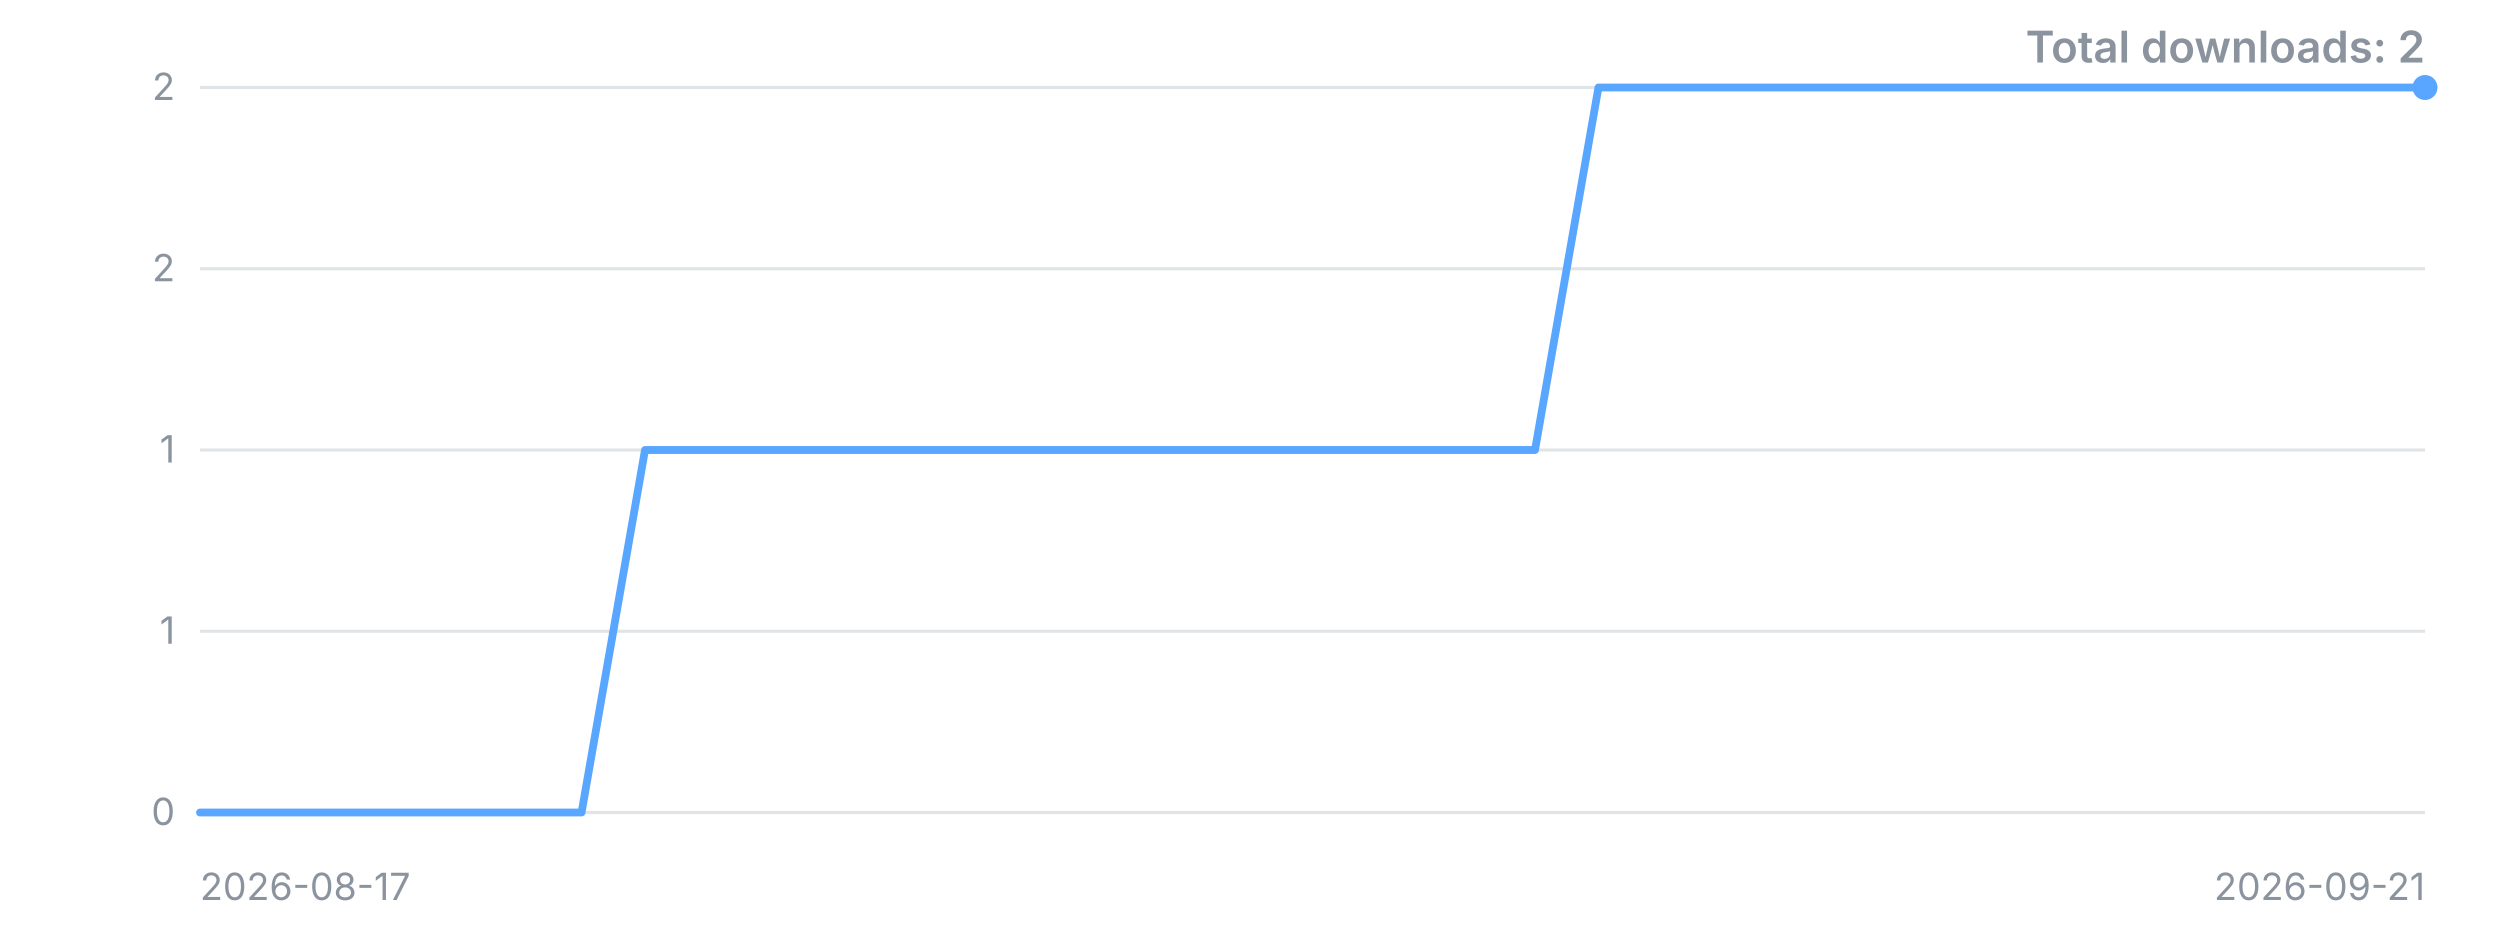
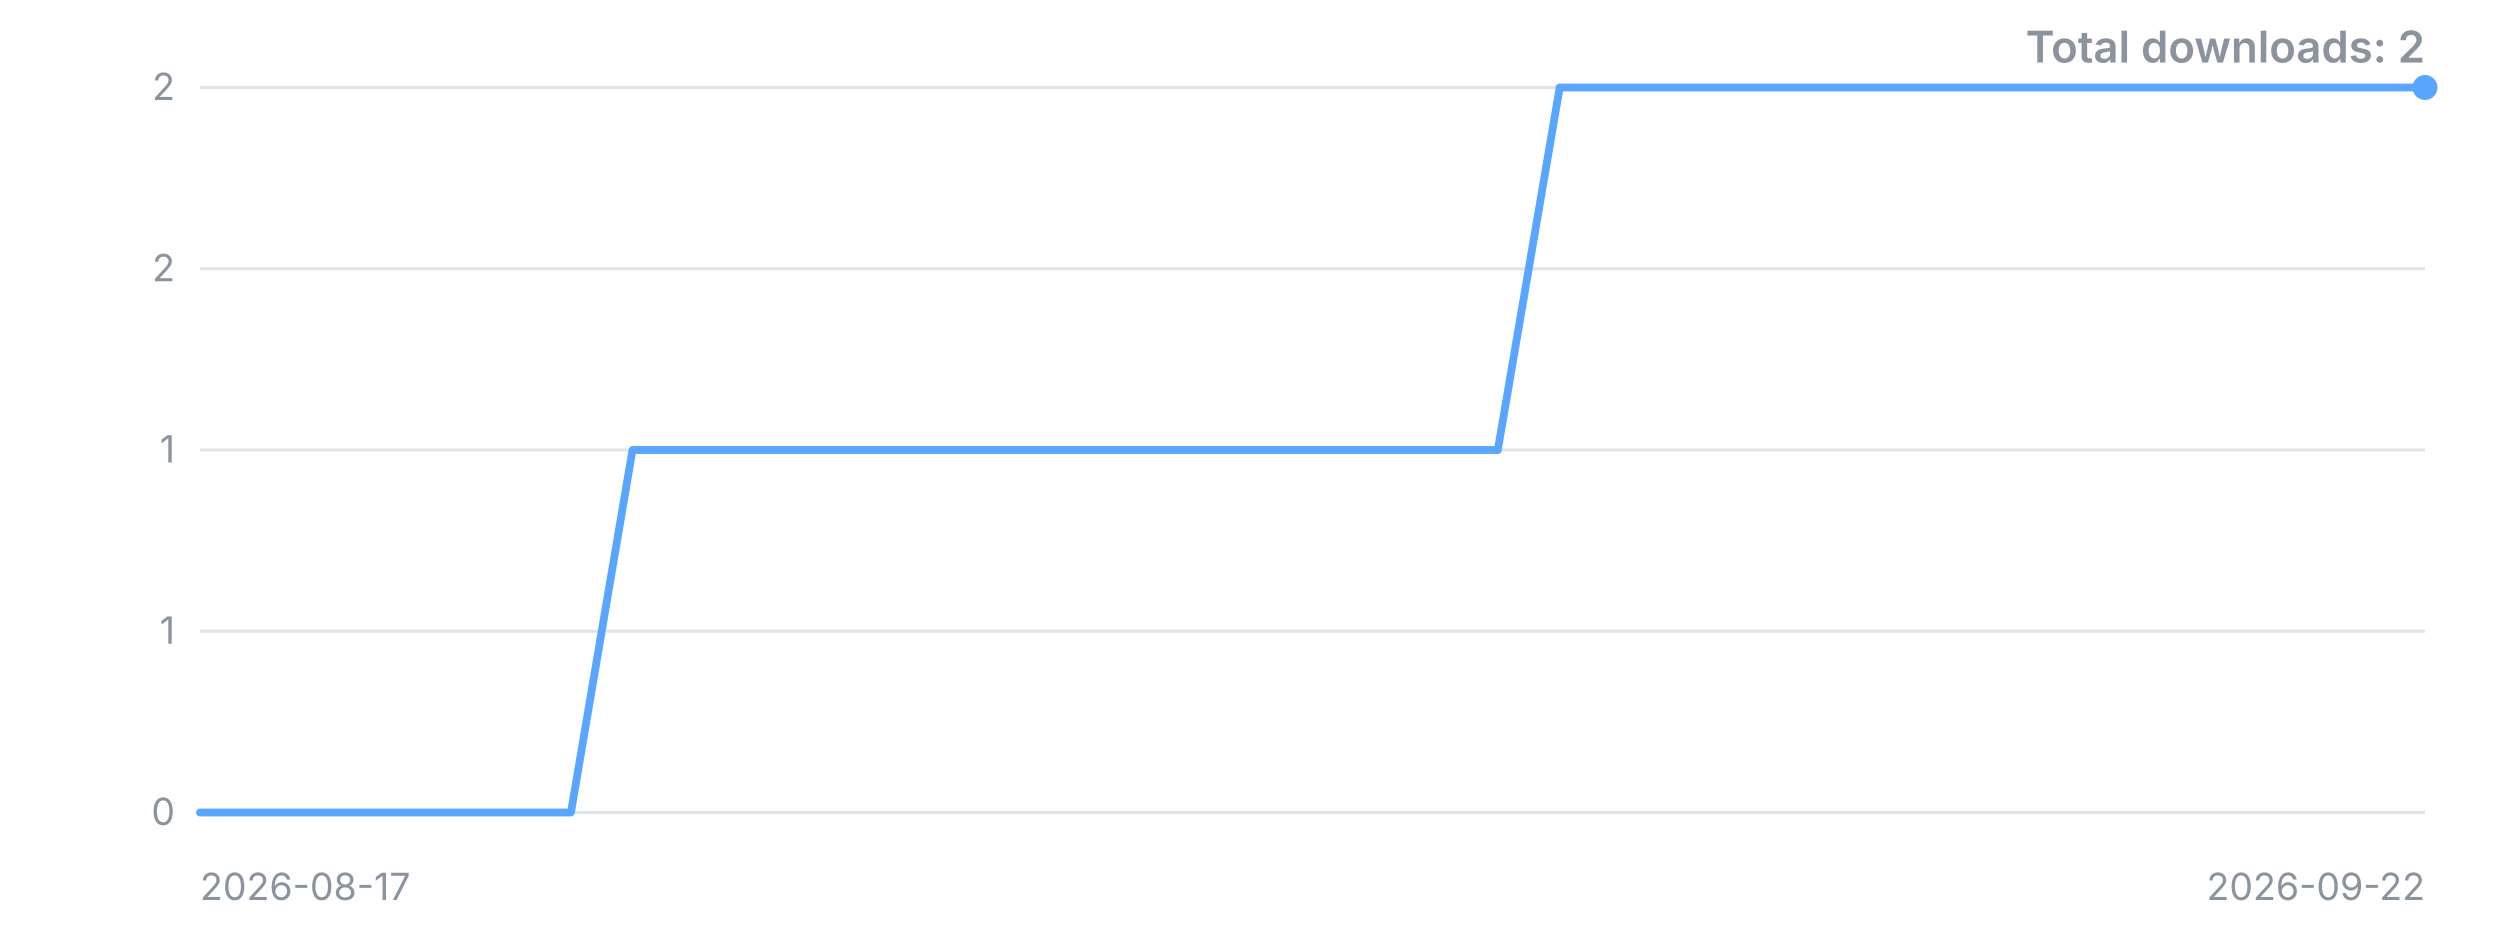
<svg xmlns="http://www.w3.org/2000/svg" width="800" height="300" viewBox="0 0 800 300" role="img" aria-label="Downloads over time">
  <style>.t{font:12px -apple-system,'Segoe UI',sans-serif;fill:#8b949e}.title{font:600 14px -apple-system,'Segoe UI',sans-serif;fill:#8b949e}</style>
  <line x1="64" y1="260.0" x2="776" y2="260.0" stroke="#8b949e" stroke-opacity="0.25" />
  <text x="56" y="260.0" dy="4" text-anchor="end" class="t">0</text>
  <line x1="64" y1="202.0" x2="776" y2="202.0" stroke="#8b949e" stroke-opacity="0.25" />
  <text x="56" y="202.0" dy="4" text-anchor="end" class="t">1</text>
  <line x1="64" y1="144.0" x2="776" y2="144.0" stroke="#8b949e" stroke-opacity="0.25" />
  <text x="56" y="144.0" dy="4" text-anchor="end" class="t">1</text>
  <line x1="64" y1="86.0" x2="776" y2="86.0" stroke="#8b949e" stroke-opacity="0.25" />
  <text x="56" y="86.0" dy="4" text-anchor="end" class="t">2</text>
  <line x1="64" y1="28.0" x2="776" y2="28.0" stroke="#8b949e" stroke-opacity="0.25" />
  <text x="56" y="28.0" dy="4" text-anchor="end" class="t">2</text>
-   <polyline points="64.0,260.0 84.3,260.0 104.7,260.0 125.0,260.0 145.4,260.0 165.7,260.0 186.1,260.0 206.4,144.0 226.7,144.0 247.1,144.0 267.4,144.0 287.8,144.0 308.1,144.0 328.5,144.0 348.8,144.0 369.1,144.0 389.5,144.0 409.8,144.0 430.2,144.0 450.5,144.0 470.9,144.0 491.2,144.0 511.5,28.0 531.9,28.0 552.2,28.0 572.6,28.0 592.9,28.0 613.3,28.0 633.6,28.0 653.9,28.0 674.3,28.0 694.6,28.0 715.0,28.0 735.3,28.0 755.7,28.0 776.0,28.0" fill="none" stroke="#58a6ff" stroke-width="2.5" stroke-linejoin="round" stroke-linecap="round" />
+   <polyline points="64.0,260.0 83.8,260.0 103.6,260.0 123.3,260.0 143.1,260.0 162.9,260.0 182.7,260.0 202.4,144.0 222.2,144.0 242.0,144.0 261.8,144.0 281.6,144.0 301.3,144.0 321.1,144.0 340.9,144.0 360.7,144.0 380.4,144.0 400.2,144.0 420.0,144.0 439.8,144.0 459.6,144.0 479.3,144.0 499.1,28.0 518.9,28.0 538.7,28.0 558.4,28.0 578.2,28.0 598.0,28.0 617.8,28.0 637.6,28.0 657.3,28.0 677.1,28.0 696.9,28.0 716.7,28.0 736.4,28.0 756.2,28.0 776.0,28.0" fill="none" stroke="#58a6ff" stroke-width="2.5" stroke-linejoin="round" stroke-linecap="round" />
  <circle cx="776.0" cy="28.0" r="4" fill="#58a6ff" />
  <text x="64" y="288" class="t">2026-08-17</text>
-   <text x="776" y="288" text-anchor="end" class="t">2026-09-21</text>
+   <text x="776" y="288" text-anchor="end" class="t">2026-09-22</text>
  <text x="776" y="20" text-anchor="end" class="title">Total downloads: 2</text>
</svg>
